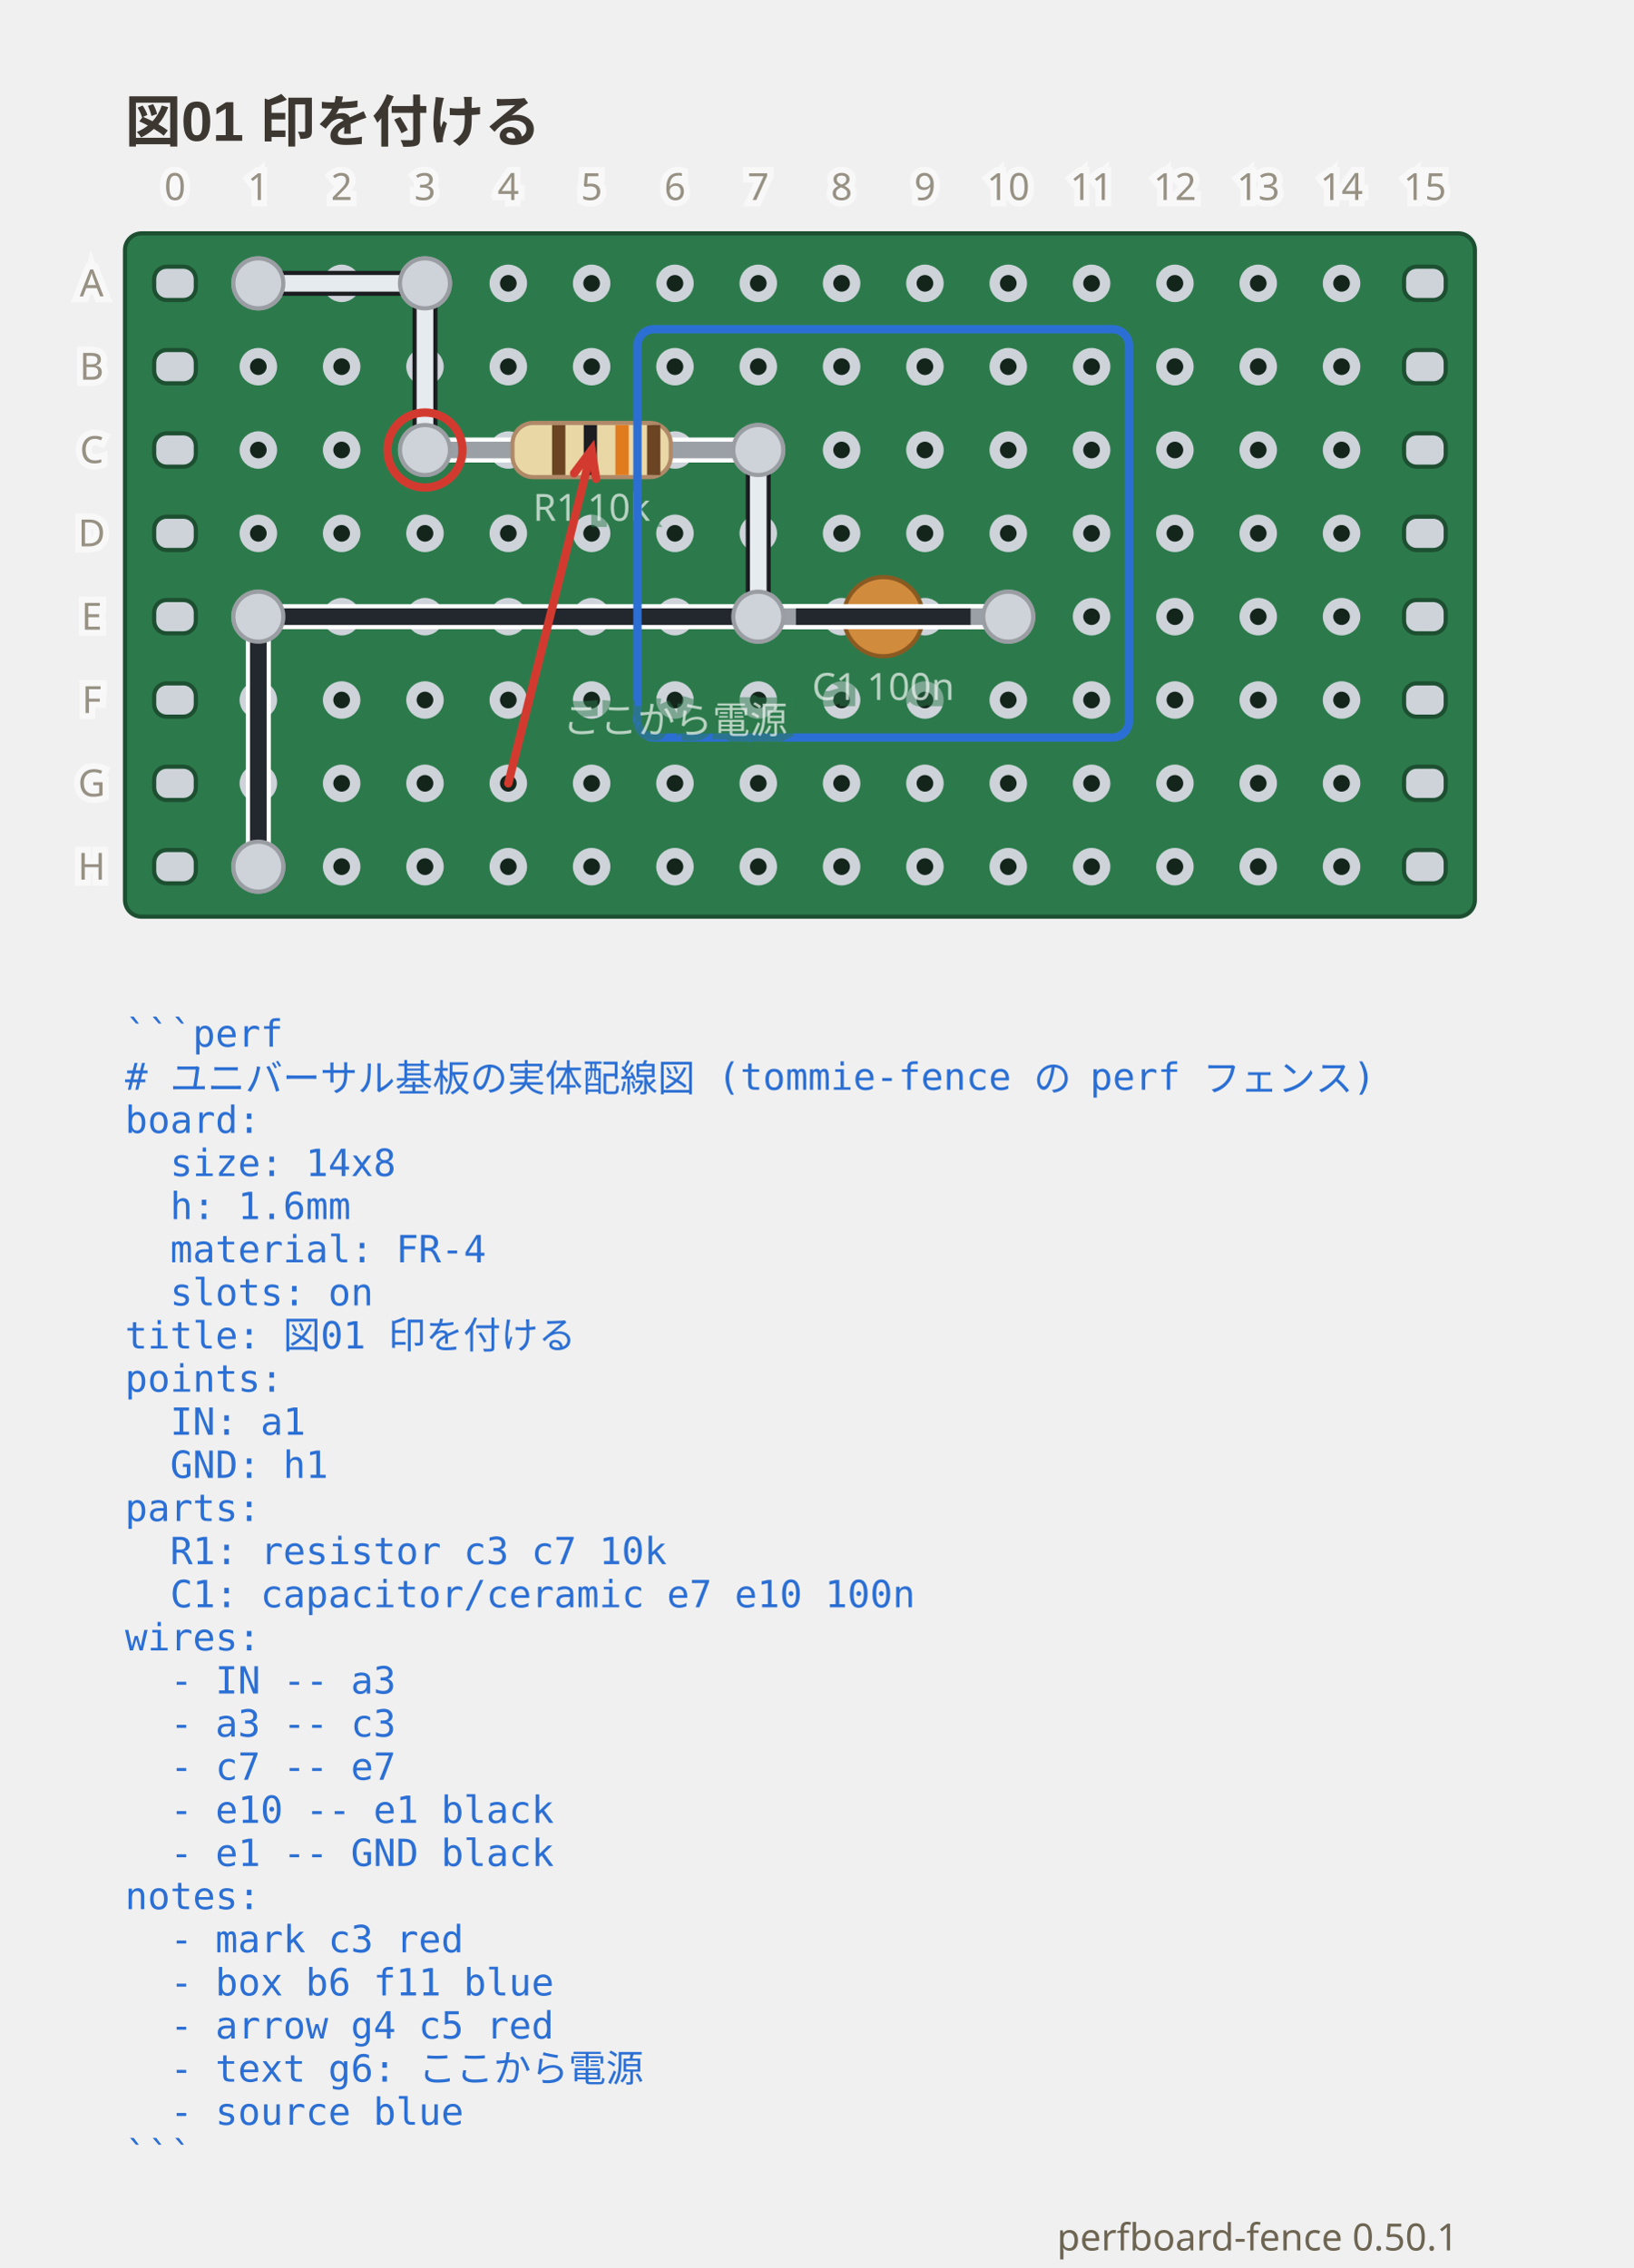
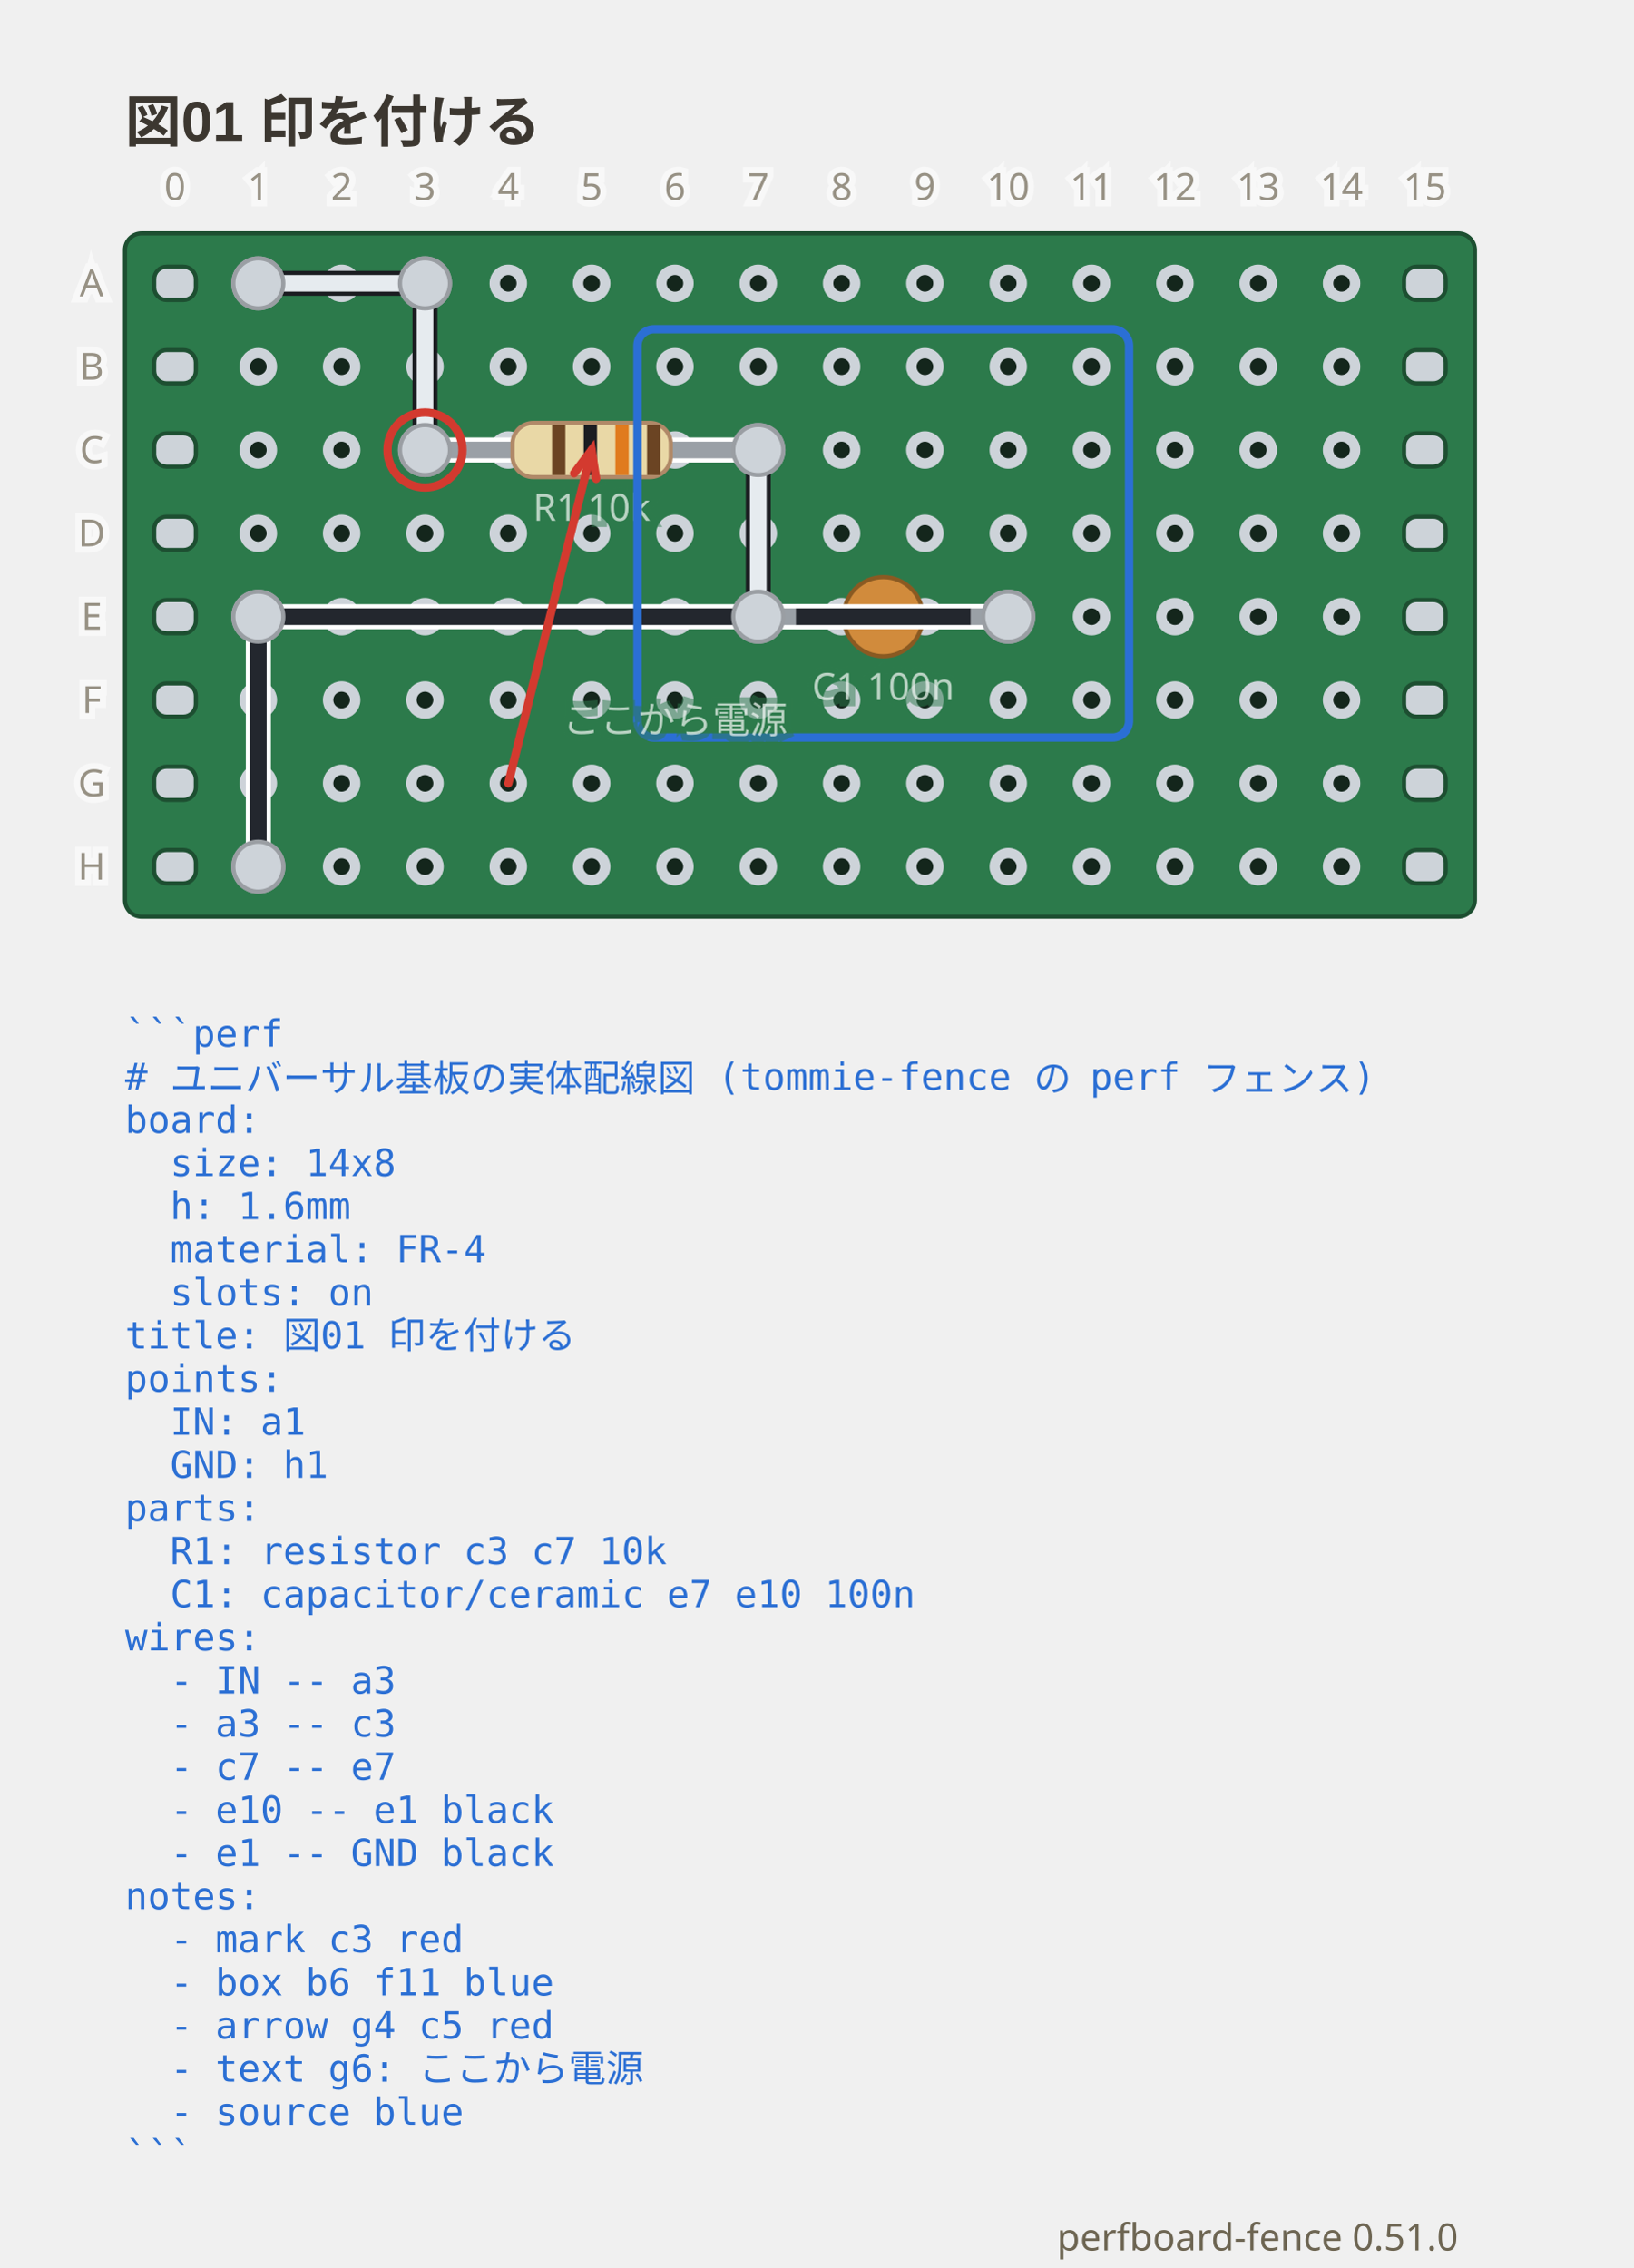
- <svg xmlns="http://www.w3.org/2000/svg" viewBox="0 0 392 544.1" width="392" height="544.1" data-perfboard-fence="0.50.1" role="img">
+ <svg xmlns="http://www.w3.org/2000/svg" viewBox="0 0 392 544.1" width="392" height="544.1" data-perfboard-fence="0.51.0" role="img">
  <text x="30" y="34" text-anchor="start" font-family="'Segoe UI', 'Helvetica Neue', Arial, 'Noto Sans', 'Hiragino Sans', 'Yu Gothic UI', 'Noto Sans CJK JP', sans-serif" fill="#3c3730" font-size="13.5" font-weight="600">図01 印を付ける</text>
  <rect x="30" y="56" width="324" height="164" rx="4" fill="#2c7a4b" stroke="#1d4f31" stroke-width="1" />
  <circle cx="62" cy="68" r="3.25" fill="#14261c" stroke="#cdd3d9" stroke-width="2.5" />
  <circle cx="82" cy="68" r="3.25" fill="#14261c" stroke="#cdd3d9" stroke-width="2.5" />
  <circle cx="102" cy="68" r="3.25" fill="#14261c" stroke="#cdd3d9" stroke-width="2.5" />
  <circle cx="122" cy="68" r="3.25" fill="#14261c" stroke="#cdd3d9" stroke-width="2.5" />
  <circle cx="142" cy="68" r="3.25" fill="#14261c" stroke="#cdd3d9" stroke-width="2.5" />
  <circle cx="162" cy="68" r="3.25" fill="#14261c" stroke="#cdd3d9" stroke-width="2.5" />
  <circle cx="182" cy="68" r="3.25" fill="#14261c" stroke="#cdd3d9" stroke-width="2.5" />
  <circle cx="202" cy="68" r="3.25" fill="#14261c" stroke="#cdd3d9" stroke-width="2.5" />
  <circle cx="222" cy="68" r="3.25" fill="#14261c" stroke="#cdd3d9" stroke-width="2.5" />
  <circle cx="242" cy="68" r="3.25" fill="#14261c" stroke="#cdd3d9" stroke-width="2.5" />
  <circle cx="262" cy="68" r="3.25" fill="#14261c" stroke="#cdd3d9" stroke-width="2.5" />
  <circle cx="282" cy="68" r="3.25" fill="#14261c" stroke="#cdd3d9" stroke-width="2.5" />
  <circle cx="302" cy="68" r="3.25" fill="#14261c" stroke="#cdd3d9" stroke-width="2.5" />
  <circle cx="322" cy="68" r="3.25" fill="#14261c" stroke="#cdd3d9" stroke-width="2.5" />
  <circle cx="62" cy="88" r="3.25" fill="#14261c" stroke="#cdd3d9" stroke-width="2.5" />
  <circle cx="82" cy="88" r="3.25" fill="#14261c" stroke="#cdd3d9" stroke-width="2.5" />
  <circle cx="102" cy="88" r="3.25" fill="#14261c" stroke="#cdd3d9" stroke-width="2.5" />
  <circle cx="122" cy="88" r="3.25" fill="#14261c" stroke="#cdd3d9" stroke-width="2.5" />
  <circle cx="142" cy="88" r="3.25" fill="#14261c" stroke="#cdd3d9" stroke-width="2.5" />
  <circle cx="162" cy="88" r="3.25" fill="#14261c" stroke="#cdd3d9" stroke-width="2.5" />
  <circle cx="182" cy="88" r="3.25" fill="#14261c" stroke="#cdd3d9" stroke-width="2.5" />
  <circle cx="202" cy="88" r="3.25" fill="#14261c" stroke="#cdd3d9" stroke-width="2.5" />
  <circle cx="222" cy="88" r="3.25" fill="#14261c" stroke="#cdd3d9" stroke-width="2.5" />
  <circle cx="242" cy="88" r="3.25" fill="#14261c" stroke="#cdd3d9" stroke-width="2.5" />
  <circle cx="262" cy="88" r="3.25" fill="#14261c" stroke="#cdd3d9" stroke-width="2.5" />
  <circle cx="282" cy="88" r="3.25" fill="#14261c" stroke="#cdd3d9" stroke-width="2.5" />
  <circle cx="302" cy="88" r="3.25" fill="#14261c" stroke="#cdd3d9" stroke-width="2.5" />
  <circle cx="322" cy="88" r="3.25" fill="#14261c" stroke="#cdd3d9" stroke-width="2.5" />
  <circle cx="62" cy="108" r="3.25" fill="#14261c" stroke="#cdd3d9" stroke-width="2.5" />
  <circle cx="82" cy="108" r="3.25" fill="#14261c" stroke="#cdd3d9" stroke-width="2.5" />
  <circle cx="102" cy="108" r="3.25" fill="#14261c" stroke="#cdd3d9" stroke-width="2.5" />
  <circle cx="122" cy="108" r="3.25" fill="#14261c" stroke="#cdd3d9" stroke-width="2.5" />
  <circle cx="142" cy="108" r="3.25" fill="#14261c" stroke="#cdd3d9" stroke-width="2.5" />
  <circle cx="162" cy="108" r="3.25" fill="#14261c" stroke="#cdd3d9" stroke-width="2.5" />
  <circle cx="182" cy="108" r="3.25" fill="#14261c" stroke="#cdd3d9" stroke-width="2.5" />
  <circle cx="202" cy="108" r="3.25" fill="#14261c" stroke="#cdd3d9" stroke-width="2.5" />
  <circle cx="222" cy="108" r="3.25" fill="#14261c" stroke="#cdd3d9" stroke-width="2.5" />
  <circle cx="242" cy="108" r="3.25" fill="#14261c" stroke="#cdd3d9" stroke-width="2.5" />
  <circle cx="262" cy="108" r="3.25" fill="#14261c" stroke="#cdd3d9" stroke-width="2.5" />
  <circle cx="282" cy="108" r="3.25" fill="#14261c" stroke="#cdd3d9" stroke-width="2.5" />
  <circle cx="302" cy="108" r="3.25" fill="#14261c" stroke="#cdd3d9" stroke-width="2.5" />
  <circle cx="322" cy="108" r="3.25" fill="#14261c" stroke="#cdd3d9" stroke-width="2.5" />
  <circle cx="62" cy="128" r="3.25" fill="#14261c" stroke="#cdd3d9" stroke-width="2.5" />
  <circle cx="82" cy="128" r="3.25" fill="#14261c" stroke="#cdd3d9" stroke-width="2.5" />
  <circle cx="102" cy="128" r="3.25" fill="#14261c" stroke="#cdd3d9" stroke-width="2.5" />
  <circle cx="122" cy="128" r="3.25" fill="#14261c" stroke="#cdd3d9" stroke-width="2.5" />
  <circle cx="142" cy="128" r="3.25" fill="#14261c" stroke="#cdd3d9" stroke-width="2.5" />
  <circle cx="162" cy="128" r="3.25" fill="#14261c" stroke="#cdd3d9" stroke-width="2.5" />
  <circle cx="182" cy="128" r="3.25" fill="#14261c" stroke="#cdd3d9" stroke-width="2.5" />
  <circle cx="202" cy="128" r="3.25" fill="#14261c" stroke="#cdd3d9" stroke-width="2.5" />
  <circle cx="222" cy="128" r="3.25" fill="#14261c" stroke="#cdd3d9" stroke-width="2.5" />
  <circle cx="242" cy="128" r="3.25" fill="#14261c" stroke="#cdd3d9" stroke-width="2.5" />
  <circle cx="262" cy="128" r="3.25" fill="#14261c" stroke="#cdd3d9" stroke-width="2.5" />
  <circle cx="282" cy="128" r="3.25" fill="#14261c" stroke="#cdd3d9" stroke-width="2.5" />
  <circle cx="302" cy="128" r="3.25" fill="#14261c" stroke="#cdd3d9" stroke-width="2.5" />
  <circle cx="322" cy="128" r="3.25" fill="#14261c" stroke="#cdd3d9" stroke-width="2.5" />
  <circle cx="62" cy="148" r="3.25" fill="#14261c" stroke="#cdd3d9" stroke-width="2.5" />
  <circle cx="82" cy="148" r="3.25" fill="#14261c" stroke="#cdd3d9" stroke-width="2.5" />
  <circle cx="102" cy="148" r="3.25" fill="#14261c" stroke="#cdd3d9" stroke-width="2.5" />
  <circle cx="122" cy="148" r="3.25" fill="#14261c" stroke="#cdd3d9" stroke-width="2.5" />
  <circle cx="142" cy="148" r="3.25" fill="#14261c" stroke="#cdd3d9" stroke-width="2.5" />
  <circle cx="162" cy="148" r="3.25" fill="#14261c" stroke="#cdd3d9" stroke-width="2.5" />
  <circle cx="182" cy="148" r="3.25" fill="#14261c" stroke="#cdd3d9" stroke-width="2.5" />
  <circle cx="202" cy="148" r="3.25" fill="#14261c" stroke="#cdd3d9" stroke-width="2.5" />
  <circle cx="222" cy="148" r="3.25" fill="#14261c" stroke="#cdd3d9" stroke-width="2.5" />
  <circle cx="242" cy="148" r="3.25" fill="#14261c" stroke="#cdd3d9" stroke-width="2.5" />
  <circle cx="262" cy="148" r="3.25" fill="#14261c" stroke="#cdd3d9" stroke-width="2.5" />
  <circle cx="282" cy="148" r="3.25" fill="#14261c" stroke="#cdd3d9" stroke-width="2.5" />
  <circle cx="302" cy="148" r="3.25" fill="#14261c" stroke="#cdd3d9" stroke-width="2.5" />
  <circle cx="322" cy="148" r="3.25" fill="#14261c" stroke="#cdd3d9" stroke-width="2.5" />
  <circle cx="62" cy="168" r="3.25" fill="#14261c" stroke="#cdd3d9" stroke-width="2.5" />
  <circle cx="82" cy="168" r="3.25" fill="#14261c" stroke="#cdd3d9" stroke-width="2.5" />
  <circle cx="102" cy="168" r="3.25" fill="#14261c" stroke="#cdd3d9" stroke-width="2.5" />
  <circle cx="122" cy="168" r="3.25" fill="#14261c" stroke="#cdd3d9" stroke-width="2.5" />
  <circle cx="142" cy="168" r="3.25" fill="#14261c" stroke="#cdd3d9" stroke-width="2.5" />
  <circle cx="162" cy="168" r="3.25" fill="#14261c" stroke="#cdd3d9" stroke-width="2.5" />
  <circle cx="182" cy="168" r="3.25" fill="#14261c" stroke="#cdd3d9" stroke-width="2.5" />
  <circle cx="202" cy="168" r="3.25" fill="#14261c" stroke="#cdd3d9" stroke-width="2.5" />
  <circle cx="222" cy="168" r="3.25" fill="#14261c" stroke="#cdd3d9" stroke-width="2.5" />
  <circle cx="242" cy="168" r="3.25" fill="#14261c" stroke="#cdd3d9" stroke-width="2.5" />
  <circle cx="262" cy="168" r="3.25" fill="#14261c" stroke="#cdd3d9" stroke-width="2.5" />
  <circle cx="282" cy="168" r="3.25" fill="#14261c" stroke="#cdd3d9" stroke-width="2.5" />
  <circle cx="302" cy="168" r="3.25" fill="#14261c" stroke="#cdd3d9" stroke-width="2.5" />
  <circle cx="322" cy="168" r="3.25" fill="#14261c" stroke="#cdd3d9" stroke-width="2.5" />
  <circle cx="62" cy="188" r="3.25" fill="#14261c" stroke="#cdd3d9" stroke-width="2.5" />
  <circle cx="82" cy="188" r="3.25" fill="#14261c" stroke="#cdd3d9" stroke-width="2.5" />
  <circle cx="102" cy="188" r="3.25" fill="#14261c" stroke="#cdd3d9" stroke-width="2.5" />
  <circle cx="122" cy="188" r="3.25" fill="#14261c" stroke="#cdd3d9" stroke-width="2.5" />
  <circle cx="142" cy="188" r="3.25" fill="#14261c" stroke="#cdd3d9" stroke-width="2.5" />
  <circle cx="162" cy="188" r="3.25" fill="#14261c" stroke="#cdd3d9" stroke-width="2.5" />
  <circle cx="182" cy="188" r="3.25" fill="#14261c" stroke="#cdd3d9" stroke-width="2.5" />
  <circle cx="202" cy="188" r="3.25" fill="#14261c" stroke="#cdd3d9" stroke-width="2.5" />
  <circle cx="222" cy="188" r="3.25" fill="#14261c" stroke="#cdd3d9" stroke-width="2.5" />
  <circle cx="242" cy="188" r="3.25" fill="#14261c" stroke="#cdd3d9" stroke-width="2.5" />
  <circle cx="262" cy="188" r="3.25" fill="#14261c" stroke="#cdd3d9" stroke-width="2.5" />
  <circle cx="282" cy="188" r="3.25" fill="#14261c" stroke="#cdd3d9" stroke-width="2.5" />
  <circle cx="302" cy="188" r="3.25" fill="#14261c" stroke="#cdd3d9" stroke-width="2.5" />
  <circle cx="322" cy="188" r="3.25" fill="#14261c" stroke="#cdd3d9" stroke-width="2.5" />
  <circle cx="62" cy="208" r="3.25" fill="#14261c" stroke="#cdd3d9" stroke-width="2.5" />
  <circle cx="82" cy="208" r="3.25" fill="#14261c" stroke="#cdd3d9" stroke-width="2.5" />
  <circle cx="102" cy="208" r="3.25" fill="#14261c" stroke="#cdd3d9" stroke-width="2.5" />
  <circle cx="122" cy="208" r="3.25" fill="#14261c" stroke="#cdd3d9" stroke-width="2.5" />
  <circle cx="142" cy="208" r="3.25" fill="#14261c" stroke="#cdd3d9" stroke-width="2.5" />
  <circle cx="162" cy="208" r="3.25" fill="#14261c" stroke="#cdd3d9" stroke-width="2.5" />
  <circle cx="182" cy="208" r="3.25" fill="#14261c" stroke="#cdd3d9" stroke-width="2.5" />
  <circle cx="202" cy="208" r="3.25" fill="#14261c" stroke="#cdd3d9" stroke-width="2.5" />
  <circle cx="222" cy="208" r="3.25" fill="#14261c" stroke="#cdd3d9" stroke-width="2.5" />
  <circle cx="242" cy="208" r="3.25" fill="#14261c" stroke="#cdd3d9" stroke-width="2.5" />
  <circle cx="262" cy="208" r="3.25" fill="#14261c" stroke="#cdd3d9" stroke-width="2.5" />
  <circle cx="282" cy="208" r="3.25" fill="#14261c" stroke="#cdd3d9" stroke-width="2.5" />
  <circle cx="302" cy="208" r="3.25" fill="#14261c" stroke="#cdd3d9" stroke-width="2.5" />
  <circle cx="322" cy="208" r="3.25" fill="#14261c" stroke="#cdd3d9" stroke-width="2.5" />
  <rect x="37" y="64" width="10" height="8" rx="3" fill="#cdd3d9" stroke="#1d4f31" stroke-width="1" />
  <rect x="337" y="64" width="10" height="8" rx="3" fill="#cdd3d9" stroke="#1d4f31" stroke-width="1" />
  <rect x="37" y="84" width="10" height="8" rx="3" fill="#cdd3d9" stroke="#1d4f31" stroke-width="1" />
  <rect x="337" y="84" width="10" height="8" rx="3" fill="#cdd3d9" stroke="#1d4f31" stroke-width="1" />
  <rect x="37" y="104" width="10" height="8" rx="3" fill="#cdd3d9" stroke="#1d4f31" stroke-width="1" />
  <rect x="337" y="104" width="10" height="8" rx="3" fill="#cdd3d9" stroke="#1d4f31" stroke-width="1" />
  <rect x="37" y="124" width="10" height="8" rx="3" fill="#cdd3d9" stroke="#1d4f31" stroke-width="1" />
  <rect x="337" y="124" width="10" height="8" rx="3" fill="#cdd3d9" stroke="#1d4f31" stroke-width="1" />
  <rect x="37" y="144" width="10" height="8" rx="3" fill="#cdd3d9" stroke="#1d4f31" stroke-width="1" />
  <rect x="337" y="144" width="10" height="8" rx="3" fill="#cdd3d9" stroke="#1d4f31" stroke-width="1" />
  <rect x="37" y="164" width="10" height="8" rx="3" fill="#cdd3d9" stroke="#1d4f31" stroke-width="1" />
  <rect x="337" y="164" width="10" height="8" rx="3" fill="#cdd3d9" stroke="#1d4f31" stroke-width="1" />
  <rect x="37" y="184" width="10" height="8" rx="3" fill="#cdd3d9" stroke="#1d4f31" stroke-width="1" />
  <rect x="337" y="184" width="10" height="8" rx="3" fill="#cdd3d9" stroke="#1d4f31" stroke-width="1" />
  <rect x="37" y="204" width="10" height="8" rx="3" fill="#cdd3d9" stroke="#1d4f31" stroke-width="1" />
  <rect x="337" y="204" width="10" height="8" rx="3" fill="#cdd3d9" stroke="#1d4f31" stroke-width="1" />
  <circle cx="102" cy="108" r="6" fill="#cdd3d9" stroke="#9a9ea3" stroke-width="1" />
  <circle cx="182" cy="108" r="6" fill="#cdd3d9" stroke="#9a9ea3" stroke-width="1" />
  <circle cx="182" cy="148" r="6" fill="#cdd3d9" stroke="#9a9ea3" stroke-width="1" />
  <circle cx="242" cy="148" r="6" fill="#cdd3d9" stroke="#9a9ea3" stroke-width="1" />
  <circle cx="62" cy="68" r="6" fill="#cdd3d9" stroke="#9a9ea3" stroke-width="1" />
  <circle cx="102" cy="68" r="6" fill="#cdd3d9" stroke="#9a9ea3" stroke-width="1" />
  <circle cx="62" cy="148" r="6" fill="#cdd3d9" stroke="#9a9ea3" stroke-width="1" />
  <circle cx="62" cy="208" r="6" fill="#cdd3d9" stroke="#9a9ea3" stroke-width="1" />
  <line x1="62" y1="68" x2="102" y2="68" class="cf-wire-outline" stroke="#1b1d21" stroke-width="6" stroke-linecap="round" pointer-events="none" />
  <line x1="102" y1="68" x2="102" y2="108" class="cf-wire-outline" stroke="#1b1d21" stroke-width="6" stroke-linecap="round" pointer-events="none" />
  <line x1="182" y1="108" x2="182" y2="148" class="cf-wire-outline" stroke="#1b1d21" stroke-width="6" stroke-linecap="round" pointer-events="none" />
  <line x1="242" y1="148" x2="62" y2="148" class="cf-wire-outline" stroke="#ffffff" stroke-width="6" stroke-linecap="round" pointer-events="none" />
  <line x1="62" y1="148" x2="62" y2="208" class="cf-wire-outline" stroke="#ffffff" stroke-width="6" stroke-linecap="round" pointer-events="none" />
  <line x1="62" y1="68" x2="102" y2="68" stroke="#e6ebef" stroke-width="4" stroke-linecap="round" stroke-opacity="1" />
  <line x1="102" y1="68" x2="102" y2="108" stroke="#e6ebef" stroke-width="4" stroke-linecap="round" stroke-opacity="1" />
  <line x1="182" y1="108" x2="182" y2="148" stroke="#e6ebef" stroke-width="4" stroke-linecap="round" stroke-opacity="1" />
  <line x1="242" y1="148" x2="62" y2="148" stroke="#23272e" stroke-width="4" stroke-linecap="round" stroke-opacity="1" />
  <line x1="62" y1="148" x2="62" y2="208" stroke="#23272e" stroke-width="4" stroke-linecap="round" stroke-opacity="1" />
  <line x1="102" y1="108" x2="182" y2="108" stroke-linecap="round" stroke="#ffffff" stroke-width="6" />
  <line x1="102" y1="108" x2="182" y2="108" stroke-linecap="round" stroke="#9aa0a6" stroke-width="4" />
  <g transform="translate(142 108) rotate(0)">
    <rect x="-19" y="-6.5" width="38" height="13" rx="5" fill="#e9d8a6" stroke="#b08968" />
    <rect x="-9.5" y="-6" width="3.2" height="12" fill="#6b4423" />
    <rect x="-1.9" y="-6" width="3.2" height="12" fill="#1b1d21" />
    <rect x="5.7" y="-6" width="3.2" height="12" fill="#e07b1e" />
    <rect x="13.3" y="-6" width="3.2" height="12" fill="#6b4423" />
  </g>
  <text x="142" y="124.98" text-anchor="middle" font-family="ui-sans-serif, system-ui, sans-serif" stroke="#2c7a4b" stroke-width="3" fill="#2c7a4b" font-size="9" opacity="0.5" aria-hidden="true">R1 10k</text>
  <text x="142" y="124.98" text-anchor="middle" font-family="ui-sans-serif, system-ui, sans-serif" fill="#f4f8f5" font-size="9" opacity="0.7">R1 10k</text>
  <line x1="182" y1="148" x2="242" y2="148" stroke-linecap="round" stroke="#ffffff" stroke-width="6" />
  <line x1="182" y1="148" x2="242" y2="148" stroke-linecap="round" stroke="#9aa0a6" stroke-width="4" />
  <g transform="translate(212 148) rotate(0)">
    <circle cx="0" cy="0" r="9.5" fill="#d18b3c" stroke="#8a5a22" />
    <text x="0" y="2.45" text-anchor="middle" font-family="ui-sans-serif, system-ui, sans-serif" font-size="7" fill="#4a3208">104</text>
  </g>
  <text x="212" y="167.98" text-anchor="middle" font-family="ui-sans-serif, system-ui, sans-serif" stroke="#2c7a4b" stroke-width="3" fill="#2c7a4b" font-size="9" opacity="0.5" aria-hidden="true">C1 100n</text>
  <text x="212" y="167.98" text-anchor="middle" font-family="ui-sans-serif, system-ui, sans-serif" fill="#f4f8f5" font-size="9" opacity="0.7">C1 100n</text>
  <clipPath id="pf-lead-R1-142-108">
    <rect x="111" y="102.5" width="62" height="11" transform="rotate(0 142 108)" />
  </clipPath>
  <g clip-path="url(#pf-lead-R1-142-108)">
    <line x1="102" y1="68" x2="102" y2="108" class="cf-wire-outline" stroke="#1b1d21" stroke-width="6" stroke-linecap="round" pointer-events="none" />
    <line x1="182" y1="108" x2="182" y2="148" class="cf-wire-outline" stroke="#1b1d21" stroke-width="6" stroke-linecap="round" pointer-events="none" />
    <line x1="102" y1="68" x2="102" y2="108" stroke="#e6ebef" stroke-width="4" stroke-linecap="round" stroke-opacity="1" />
    <line x1="182" y1="108" x2="182" y2="148" stroke="#e6ebef" stroke-width="4" stroke-linecap="round" stroke-opacity="1" />
  </g>
  <clipPath id="pf-lead-C1-212-148">
    <rect x="191" y="142.5" width="42" height="11" transform="rotate(0 212 148)" />
  </clipPath>
  <g clip-path="url(#pf-lead-C1-212-148)">
    <line x1="182" y1="108" x2="182" y2="148" class="cf-wire-outline" stroke="#1b1d21" stroke-width="6" stroke-linecap="round" pointer-events="none" />
    <line x1="242" y1="148" x2="62" y2="148" class="cf-wire-outline" stroke="#ffffff" stroke-width="6" stroke-linecap="round" pointer-events="none" />
    <line x1="182" y1="108" x2="182" y2="148" stroke="#e6ebef" stroke-width="4" stroke-linecap="round" stroke-opacity="1" />
    <line x1="242" y1="148" x2="62" y2="148" stroke="#23272e" stroke-width="4" stroke-linecap="round" stroke-opacity="1" />
  </g>
  <circle cx="102" cy="108" r="6" fill="#cdd3d9" stroke="#9a9ea3" stroke-width="1" />
  <circle cx="182" cy="108" r="6" fill="#cdd3d9" stroke="#9a9ea3" stroke-width="1" />
  <circle cx="182" cy="148" r="6" fill="#cdd3d9" stroke="#9a9ea3" stroke-width="1" />
  <circle cx="242" cy="148" r="6" fill="#cdd3d9" stroke="#9a9ea3" stroke-width="1" />
  <circle cx="62" cy="68" r="6" fill="#cdd3d9" stroke="#9a9ea3" stroke-width="1" />
  <circle cx="102" cy="68" r="6" fill="#cdd3d9" stroke="#9a9ea3" stroke-width="1" />
  <circle cx="62" cy="148" r="6" fill="#cdd3d9" stroke="#9a9ea3" stroke-width="1" />
  <circle cx="62" cy="208" r="6" fill="#cdd3d9" stroke="#9a9ea3" stroke-width="1" />
  <text x="22" y="68" text-anchor="middle" font-family="ui-sans-serif, system-ui, sans-serif" stroke="#ffffff" stroke-width="3" fill="#ffffff" font-size="9" dominant-baseline="middle" opacity="0.5" aria-hidden="true">A</text>
  <text x="22" y="68" text-anchor="middle" font-family="ui-sans-serif, system-ui, sans-serif" fill="#6d6552" font-size="9" dominant-baseline="middle" opacity="0.7">A</text>
  <text x="22" y="88" text-anchor="middle" font-family="ui-sans-serif, system-ui, sans-serif" stroke="#ffffff" stroke-width="3" fill="#ffffff" font-size="9" dominant-baseline="middle" opacity="0.5" aria-hidden="true">B</text>
  <text x="22" y="88" text-anchor="middle" font-family="ui-sans-serif, system-ui, sans-serif" fill="#6d6552" font-size="9" dominant-baseline="middle" opacity="0.7">B</text>
  <text x="22" y="108" text-anchor="middle" font-family="ui-sans-serif, system-ui, sans-serif" stroke="#ffffff" stroke-width="3" fill="#ffffff" font-size="9" dominant-baseline="middle" opacity="0.5" aria-hidden="true">C</text>
  <text x="22" y="108" text-anchor="middle" font-family="ui-sans-serif, system-ui, sans-serif" fill="#6d6552" font-size="9" dominant-baseline="middle" opacity="0.7">C</text>
  <text x="22" y="128" text-anchor="middle" font-family="ui-sans-serif, system-ui, sans-serif" stroke="#ffffff" stroke-width="3" fill="#ffffff" font-size="9" dominant-baseline="middle" opacity="0.5" aria-hidden="true">D</text>
  <text x="22" y="128" text-anchor="middle" font-family="ui-sans-serif, system-ui, sans-serif" fill="#6d6552" font-size="9" dominant-baseline="middle" opacity="0.7">D</text>
  <text x="22" y="148" text-anchor="middle" font-family="ui-sans-serif, system-ui, sans-serif" stroke="#ffffff" stroke-width="3" fill="#ffffff" font-size="9" dominant-baseline="middle" opacity="0.5" aria-hidden="true">E</text>
  <text x="22" y="148" text-anchor="middle" font-family="ui-sans-serif, system-ui, sans-serif" fill="#6d6552" font-size="9" dominant-baseline="middle" opacity="0.7">E</text>
  <text x="22" y="168" text-anchor="middle" font-family="ui-sans-serif, system-ui, sans-serif" stroke="#ffffff" stroke-width="3" fill="#ffffff" font-size="9" dominant-baseline="middle" opacity="0.5" aria-hidden="true">F</text>
  <text x="22" y="168" text-anchor="middle" font-family="ui-sans-serif, system-ui, sans-serif" fill="#6d6552" font-size="9" dominant-baseline="middle" opacity="0.7">F</text>
  <text x="22" y="188" text-anchor="middle" font-family="ui-sans-serif, system-ui, sans-serif" stroke="#ffffff" stroke-width="3" fill="#ffffff" font-size="9" dominant-baseline="middle" opacity="0.5" aria-hidden="true">G</text>
  <text x="22" y="188" text-anchor="middle" font-family="ui-sans-serif, system-ui, sans-serif" fill="#6d6552" font-size="9" dominant-baseline="middle" opacity="0.7">G</text>
  <text x="22" y="208" text-anchor="middle" font-family="ui-sans-serif, system-ui, sans-serif" stroke="#ffffff" stroke-width="3" fill="#ffffff" font-size="9" dominant-baseline="middle" opacity="0.5" aria-hidden="true">H</text>
  <text x="22" y="208" text-anchor="middle" font-family="ui-sans-serif, system-ui, sans-serif" fill="#6d6552" font-size="9" dominant-baseline="middle" opacity="0.7">H</text>
  <text x="42" y="48" text-anchor="middle" font-family="ui-sans-serif, system-ui, sans-serif" stroke="#ffffff" stroke-width="3" fill="#ffffff" font-size="9" opacity="0.5" aria-hidden="true">0</text>
  <text x="42" y="48" text-anchor="middle" font-family="ui-sans-serif, system-ui, sans-serif" fill="#6d6552" font-size="9" opacity="0.7">0</text>
  <text x="62" y="48" text-anchor="middle" font-family="ui-sans-serif, system-ui, sans-serif" stroke="#ffffff" stroke-width="3" fill="#ffffff" font-size="9" opacity="0.5" aria-hidden="true">1</text>
  <text x="62" y="48" text-anchor="middle" font-family="ui-sans-serif, system-ui, sans-serif" fill="#6d6552" font-size="9" opacity="0.7">1</text>
  <text x="82" y="48" text-anchor="middle" font-family="ui-sans-serif, system-ui, sans-serif" stroke="#ffffff" stroke-width="3" fill="#ffffff" font-size="9" opacity="0.5" aria-hidden="true">2</text>
  <text x="82" y="48" text-anchor="middle" font-family="ui-sans-serif, system-ui, sans-serif" fill="#6d6552" font-size="9" opacity="0.7">2</text>
  <text x="102" y="48" text-anchor="middle" font-family="ui-sans-serif, system-ui, sans-serif" stroke="#ffffff" stroke-width="3" fill="#ffffff" font-size="9" opacity="0.5" aria-hidden="true">3</text>
  <text x="102" y="48" text-anchor="middle" font-family="ui-sans-serif, system-ui, sans-serif" fill="#6d6552" font-size="9" opacity="0.7">3</text>
  <text x="122" y="48" text-anchor="middle" font-family="ui-sans-serif, system-ui, sans-serif" stroke="#ffffff" stroke-width="3" fill="#ffffff" font-size="9" opacity="0.5" aria-hidden="true">4</text>
  <text x="122" y="48" text-anchor="middle" font-family="ui-sans-serif, system-ui, sans-serif" fill="#6d6552" font-size="9" opacity="0.7">4</text>
  <text x="142" y="48" text-anchor="middle" font-family="ui-sans-serif, system-ui, sans-serif" stroke="#ffffff" stroke-width="3" fill="#ffffff" font-size="9" opacity="0.5" aria-hidden="true">5</text>
  <text x="142" y="48" text-anchor="middle" font-family="ui-sans-serif, system-ui, sans-serif" fill="#6d6552" font-size="9" opacity="0.7">5</text>
  <text x="162" y="48" text-anchor="middle" font-family="ui-sans-serif, system-ui, sans-serif" stroke="#ffffff" stroke-width="3" fill="#ffffff" font-size="9" opacity="0.5" aria-hidden="true">6</text>
  <text x="162" y="48" text-anchor="middle" font-family="ui-sans-serif, system-ui, sans-serif" fill="#6d6552" font-size="9" opacity="0.7">6</text>
  <text x="182" y="48" text-anchor="middle" font-family="ui-sans-serif, system-ui, sans-serif" stroke="#ffffff" stroke-width="3" fill="#ffffff" font-size="9" opacity="0.5" aria-hidden="true">7</text>
  <text x="182" y="48" text-anchor="middle" font-family="ui-sans-serif, system-ui, sans-serif" fill="#6d6552" font-size="9" opacity="0.7">7</text>
  <text x="202" y="48" text-anchor="middle" font-family="ui-sans-serif, system-ui, sans-serif" stroke="#ffffff" stroke-width="3" fill="#ffffff" font-size="9" opacity="0.5" aria-hidden="true">8</text>
  <text x="202" y="48" text-anchor="middle" font-family="ui-sans-serif, system-ui, sans-serif" fill="#6d6552" font-size="9" opacity="0.7">8</text>
  <text x="222" y="48" text-anchor="middle" font-family="ui-sans-serif, system-ui, sans-serif" stroke="#ffffff" stroke-width="3" fill="#ffffff" font-size="9" opacity="0.5" aria-hidden="true">9</text>
  <text x="222" y="48" text-anchor="middle" font-family="ui-sans-serif, system-ui, sans-serif" fill="#6d6552" font-size="9" opacity="0.7">9</text>
  <text x="242" y="48" text-anchor="middle" font-family="ui-sans-serif, system-ui, sans-serif" stroke="#ffffff" stroke-width="3" fill="#ffffff" font-size="9" opacity="0.5" aria-hidden="true">10</text>
  <text x="242" y="48" text-anchor="middle" font-family="ui-sans-serif, system-ui, sans-serif" fill="#6d6552" font-size="9" opacity="0.7">10</text>
  <text x="262" y="48" text-anchor="middle" font-family="ui-sans-serif, system-ui, sans-serif" stroke="#ffffff" stroke-width="3" fill="#ffffff" font-size="9" opacity="0.5" aria-hidden="true">11</text>
  <text x="262" y="48" text-anchor="middle" font-family="ui-sans-serif, system-ui, sans-serif" fill="#6d6552" font-size="9" opacity="0.7">11</text>
  <text x="282" y="48" text-anchor="middle" font-family="ui-sans-serif, system-ui, sans-serif" stroke="#ffffff" stroke-width="3" fill="#ffffff" font-size="9" opacity="0.5" aria-hidden="true">12</text>
  <text x="282" y="48" text-anchor="middle" font-family="ui-sans-serif, system-ui, sans-serif" fill="#6d6552" font-size="9" opacity="0.7">12</text>
  <text x="302" y="48" text-anchor="middle" font-family="ui-sans-serif, system-ui, sans-serif" stroke="#ffffff" stroke-width="3" fill="#ffffff" font-size="9" opacity="0.5" aria-hidden="true">13</text>
  <text x="302" y="48" text-anchor="middle" font-family="ui-sans-serif, system-ui, sans-serif" fill="#6d6552" font-size="9" opacity="0.7">13</text>
  <text x="322" y="48" text-anchor="middle" font-family="ui-sans-serif, system-ui, sans-serif" stroke="#ffffff" stroke-width="3" fill="#ffffff" font-size="9" opacity="0.5" aria-hidden="true">14</text>
  <text x="322" y="48" text-anchor="middle" font-family="ui-sans-serif, system-ui, sans-serif" fill="#6d6552" font-size="9" opacity="0.7">14</text>
  <text x="342" y="48" text-anchor="middle" font-family="ui-sans-serif, system-ui, sans-serif" stroke="#ffffff" stroke-width="3" fill="#ffffff" font-size="9" opacity="0.5" aria-hidden="true">15</text>
  <text x="342" y="48" text-anchor="middle" font-family="ui-sans-serif, system-ui, sans-serif" fill="#6d6552" font-size="9" opacity="0.7">15</text>
  <circle cx="102" cy="108" r="9" fill="none" stroke="#d33a2f" stroke-width="2" />
  <rect x="153" y="79" width="118" height="98" rx="4" fill="none" stroke="#2b6fd4" stroke-width="2" />
  <line x1="122" y1="188" x2="142" y2="108" stroke="#d33a2f" stroke-width="2" stroke-linecap="round" />
  <polyline points="137.79,113.59 142,108 143.08,114.92" fill="none" stroke="#d33a2f" stroke-width="2" stroke-linecap="round" />
  <text x="162" y="176" text-anchor="middle" font-family="ui-sans-serif, system-ui, sans-serif" stroke="#2c7a4b" stroke-width="3" fill="#2c7a4b" font-size="9" opacity="0.5" aria-hidden="true">ここから電源</text>
  <text x="162" y="176" text-anchor="middle" font-family="ui-sans-serif, system-ui, sans-serif" fill="#f4f8f5" font-size="9" opacity="0.7">ここから電源</text>
  <text x="30" y="251.2" text-anchor="start" font-family="ui-monospace, 'DejaVu Sans Mono', 'Noto Sans Mono CJK JP', monospace" fill="#2b6fd4" font-size="9" xml:space="preserve">```perf</text>
  <text x="30" y="261.55" text-anchor="start" font-family="ui-monospace, 'DejaVu Sans Mono', 'Noto Sans Mono CJK JP', monospace" fill="#2b6fd4" font-size="9" xml:space="preserve"># ユニバーサル基板の実体配線図 (tommie-fence の perf フェンス)</text>
  <text x="30" y="271.9" text-anchor="start" font-family="ui-monospace, 'DejaVu Sans Mono', 'Noto Sans Mono CJK JP', monospace" fill="#2b6fd4" font-size="9" xml:space="preserve">board:</text>
  <text x="30" y="282.25" text-anchor="start" font-family="ui-monospace, 'DejaVu Sans Mono', 'Noto Sans Mono CJK JP', monospace" fill="#2b6fd4" font-size="9" xml:space="preserve">  size: 14x8</text>
  <text x="30" y="292.6" text-anchor="start" font-family="ui-monospace, 'DejaVu Sans Mono', 'Noto Sans Mono CJK JP', monospace" fill="#2b6fd4" font-size="9" xml:space="preserve">  h: 1.6mm</text>
  <text x="30" y="302.95" text-anchor="start" font-family="ui-monospace, 'DejaVu Sans Mono', 'Noto Sans Mono CJK JP', monospace" fill="#2b6fd4" font-size="9" xml:space="preserve">  material: FR-4</text>
  <text x="30" y="313.3" text-anchor="start" font-family="ui-monospace, 'DejaVu Sans Mono', 'Noto Sans Mono CJK JP', monospace" fill="#2b6fd4" font-size="9" xml:space="preserve">  slots: on</text>
  <text x="30" y="323.65" text-anchor="start" font-family="ui-monospace, 'DejaVu Sans Mono', 'Noto Sans Mono CJK JP', monospace" fill="#2b6fd4" font-size="9" xml:space="preserve">title: 図01 印を付ける</text>
  <text x="30" y="334" text-anchor="start" font-family="ui-monospace, 'DejaVu Sans Mono', 'Noto Sans Mono CJK JP', monospace" fill="#2b6fd4" font-size="9" xml:space="preserve">points:</text>
  <text x="30" y="344.35" text-anchor="start" font-family="ui-monospace, 'DejaVu Sans Mono', 'Noto Sans Mono CJK JP', monospace" fill="#2b6fd4" font-size="9" xml:space="preserve">  IN: a1</text>
  <text x="30" y="354.7" text-anchor="start" font-family="ui-monospace, 'DejaVu Sans Mono', 'Noto Sans Mono CJK JP', monospace" fill="#2b6fd4" font-size="9" xml:space="preserve">  GND: h1</text>
  <text x="30" y="365.05" text-anchor="start" font-family="ui-monospace, 'DejaVu Sans Mono', 'Noto Sans Mono CJK JP', monospace" fill="#2b6fd4" font-size="9" xml:space="preserve">parts:</text>
  <text x="30" y="375.4" text-anchor="start" font-family="ui-monospace, 'DejaVu Sans Mono', 'Noto Sans Mono CJK JP', monospace" fill="#2b6fd4" font-size="9" xml:space="preserve">  R1: resistor c3 c7 10k</text>
  <text x="30" y="385.75" text-anchor="start" font-family="ui-monospace, 'DejaVu Sans Mono', 'Noto Sans Mono CJK JP', monospace" fill="#2b6fd4" font-size="9" xml:space="preserve">  C1: capacitor/ceramic e7 e10 100n</text>
  <text x="30" y="396.1" text-anchor="start" font-family="ui-monospace, 'DejaVu Sans Mono', 'Noto Sans Mono CJK JP', monospace" fill="#2b6fd4" font-size="9" xml:space="preserve">wires:</text>
  <text x="30" y="406.45" text-anchor="start" font-family="ui-monospace, 'DejaVu Sans Mono', 'Noto Sans Mono CJK JP', monospace" fill="#2b6fd4" font-size="9" xml:space="preserve">  - IN -- a3</text>
  <text x="30" y="416.8" text-anchor="start" font-family="ui-monospace, 'DejaVu Sans Mono', 'Noto Sans Mono CJK JP', monospace" fill="#2b6fd4" font-size="9" xml:space="preserve">  - a3 -- c3</text>
  <text x="30" y="427.15" text-anchor="start" font-family="ui-monospace, 'DejaVu Sans Mono', 'Noto Sans Mono CJK JP', monospace" fill="#2b6fd4" font-size="9" xml:space="preserve">  - c7 -- e7</text>
  <text x="30" y="437.5" text-anchor="start" font-family="ui-monospace, 'DejaVu Sans Mono', 'Noto Sans Mono CJK JP', monospace" fill="#2b6fd4" font-size="9" xml:space="preserve">  - e10 -- e1 black</text>
  <text x="30" y="447.85" text-anchor="start" font-family="ui-monospace, 'DejaVu Sans Mono', 'Noto Sans Mono CJK JP', monospace" fill="#2b6fd4" font-size="9" xml:space="preserve">  - e1 -- GND black</text>
  <text x="30" y="458.2" text-anchor="start" font-family="ui-monospace, 'DejaVu Sans Mono', 'Noto Sans Mono CJK JP', monospace" fill="#2b6fd4" font-size="9" xml:space="preserve">notes:</text>
  <text x="30" y="468.55" text-anchor="start" font-family="ui-monospace, 'DejaVu Sans Mono', 'Noto Sans Mono CJK JP', monospace" fill="#2b6fd4" font-size="9" xml:space="preserve">  - mark c3 red</text>
  <text x="30" y="478.9" text-anchor="start" font-family="ui-monospace, 'DejaVu Sans Mono', 'Noto Sans Mono CJK JP', monospace" fill="#2b6fd4" font-size="9" xml:space="preserve">  - box b6 f11 blue</text>
  <text x="30" y="489.25" text-anchor="start" font-family="ui-monospace, 'DejaVu Sans Mono', 'Noto Sans Mono CJK JP', monospace" fill="#2b6fd4" font-size="9" xml:space="preserve">  - arrow g4 c5 red</text>
  <text x="30" y="499.6" text-anchor="start" font-family="ui-monospace, 'DejaVu Sans Mono', 'Noto Sans Mono CJK JP', monospace" fill="#2b6fd4" font-size="9" xml:space="preserve">  - text g6: ここから電源</text>
  <text x="30" y="509.95" text-anchor="start" font-family="ui-monospace, 'DejaVu Sans Mono', 'Noto Sans Mono CJK JP', monospace" fill="#2b6fd4" font-size="9" xml:space="preserve">  - source blue</text>
  <text x="30" y="520.3" text-anchor="start" font-family="ui-monospace, 'DejaVu Sans Mono', 'Noto Sans Mono CJK JP', monospace" fill="#2b6fd4" font-size="9" xml:space="preserve">```</text>
-   <text x="350" y="540.1" text-anchor="end" font-family="ui-sans-serif, system-ui, sans-serif" fill="#6d6552" font-size="9">perfboard-fence 0.50.1</text>
+   <text x="350" y="540.1" text-anchor="end" font-family="ui-sans-serif, system-ui, sans-serif" fill="#6d6552" font-size="9">perfboard-fence 0.51.0</text>
</svg>
